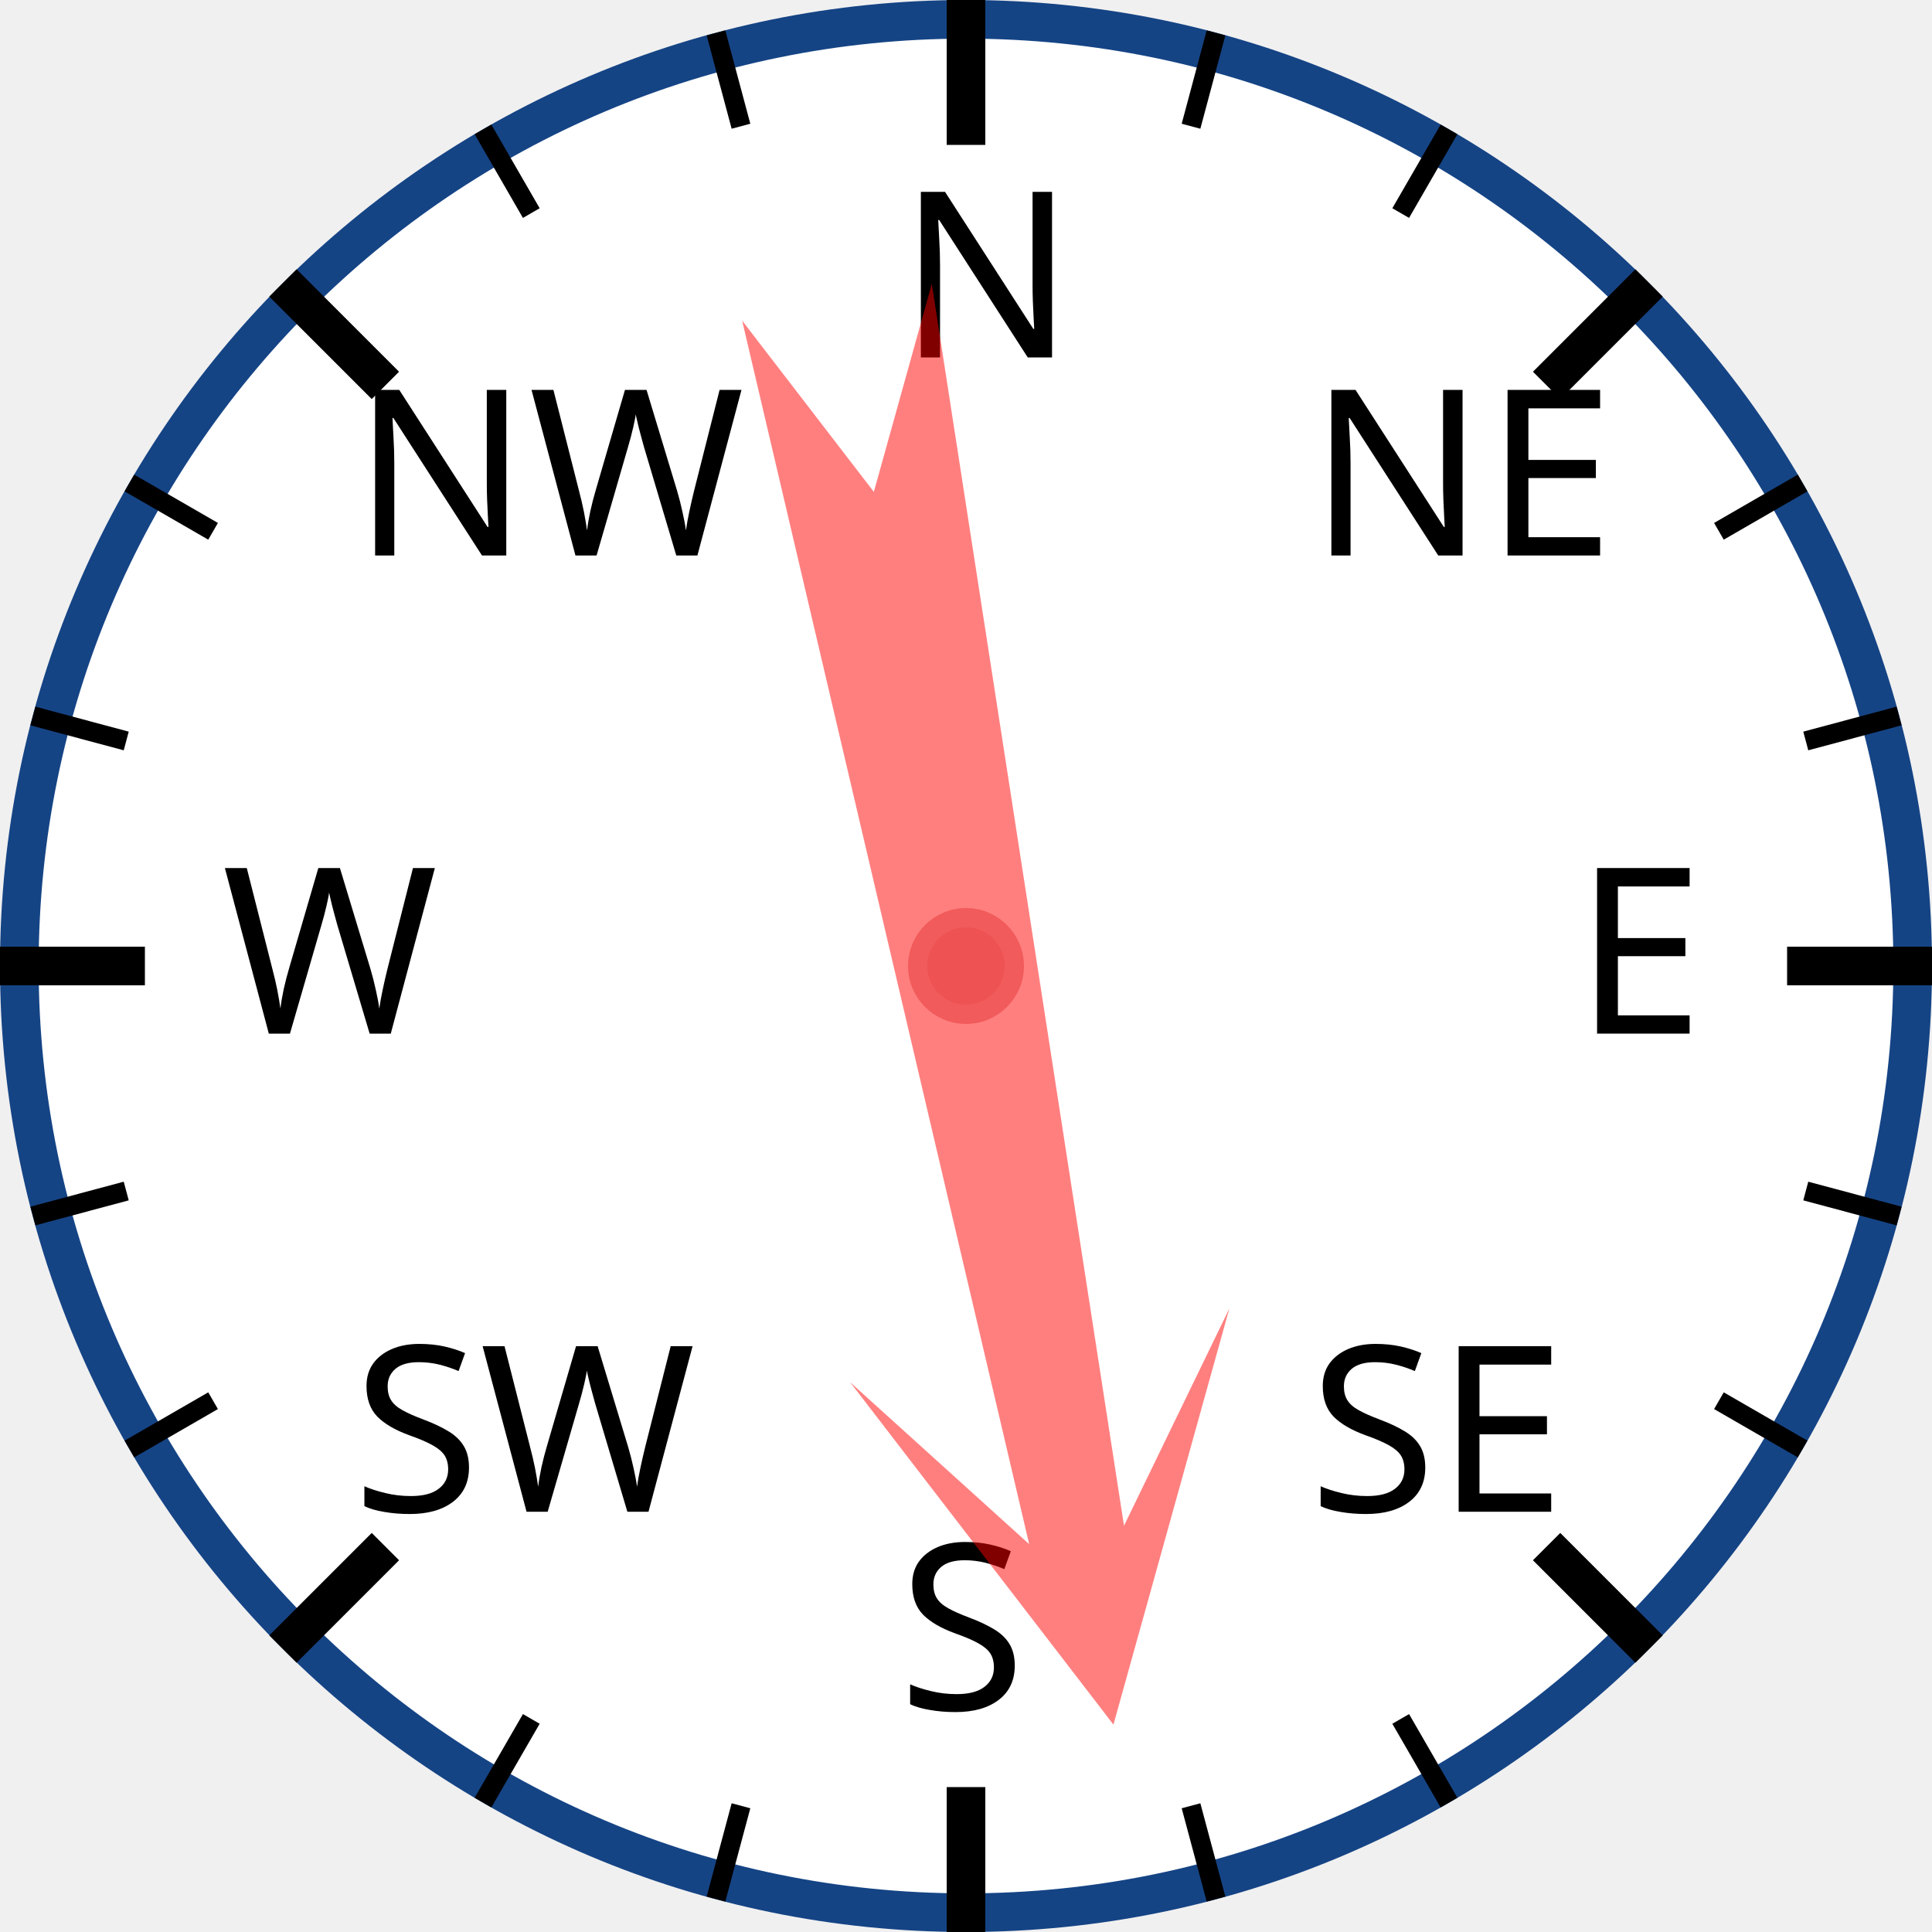
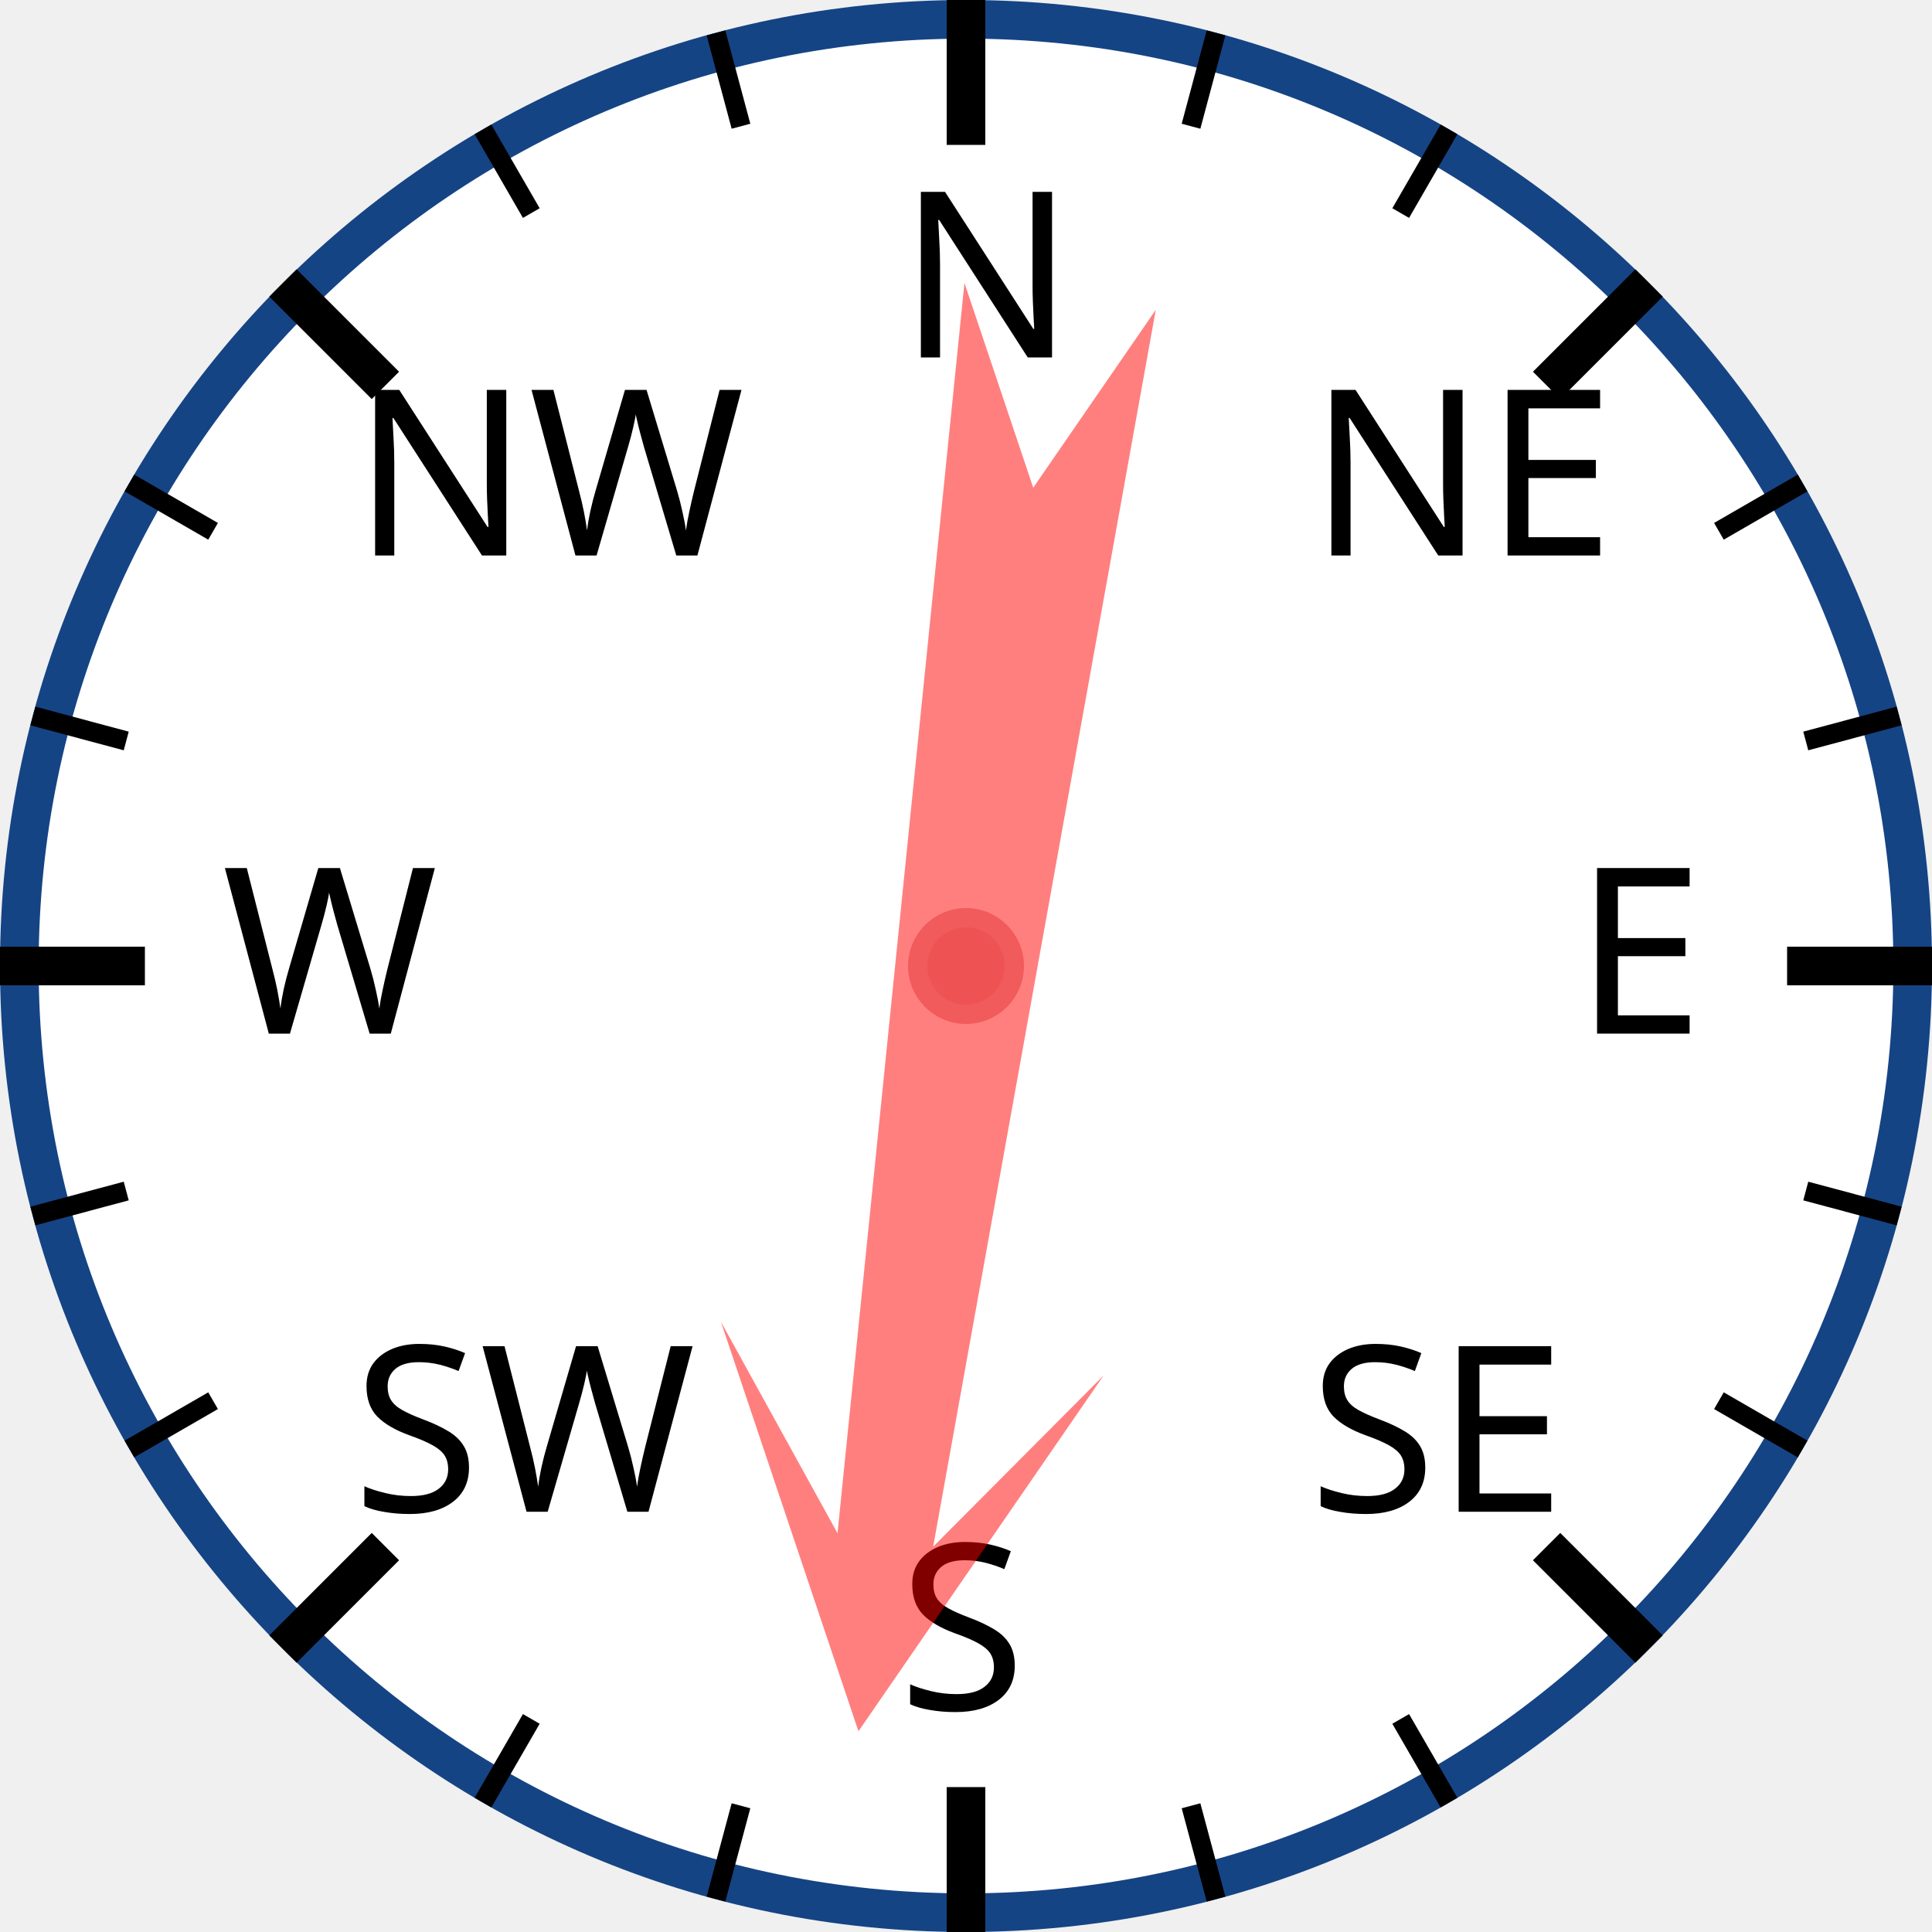
<svg xmlns="http://www.w3.org/2000/svg" width="120px" height="120px" viewBox="0 0 200 200">
  <circle cx="100" cy="100" r="98" style="fill: white; stroke: #154485; stroke-width: 4;" />
  <text x="93.0" y="37.0" style="font-family: sans-serif; font-size: 18pt;">N</text>
  <line x1="100.0" y1="0.0" x2="100.0" y2="15.0" style="stroke: black; stroke-width: 4;" />
  <line x1="74.118" y1="3.407" x2="76.706" y2="13.067" style="stroke: black; stroke-width: 2;" />
  <line x1="50" y1="13.397" x2="55" y2="22.058" style="stroke: black; stroke-width: 2;" />
  <text x="36.503" y="57.503" style="font-family: sans-serif; font-size: 18pt;">NW</text>
  <line x1="29.289" y1="29.289" x2="39.896" y2="39.896" style="stroke: black; stroke-width: 4;" />
  <line x1="13.397" y1="50" x2="22.058" y2="55" style="stroke: black; stroke-width: 2;" />
  <line x1="3.407" y1="74.118" x2="13.067" y2="76.706" style="stroke: black; stroke-width: 2;" />
  <text x="23.0" y="107.0" style="font-family: sans-serif; font-size: 18pt;">W</text>
  <line x1="0.0" y1="100.0" x2="15.0" y2="100.0" style="stroke: black; stroke-width: 4;" />
  <line x1="3.407" y1="125.882" x2="13.067" y2="123.294" style="stroke: black; stroke-width: 2;" />
  <line x1="13.397" y1="150" x2="22.058" y2="145" style="stroke: black; stroke-width: 2;" />
  <text x="36.503" y="156.497" style="font-family: sans-serif; font-size: 18pt;">SW</text>
  <line x1="29.289" y1="170.711" x2="39.896" y2="160.104" style="stroke: black; stroke-width: 4;" />
  <line x1="50" y1="186.603" x2="55" y2="177.942" style="stroke: black; stroke-width: 2;" />
  <line x1="74.118" y1="196.593" x2="76.706" y2="186.933" style="stroke: black; stroke-width: 2;" />
  <text x="93" y="177.0" style="font-family: sans-serif; font-size: 18pt;">S</text>
  <line x1="100" y1="200.0" x2="100" y2="185.0" style="stroke: black; stroke-width: 4;" />
  <line x1="125.882" y1="196.593" x2="123.294" y2="186.933" style="stroke: black; stroke-width: 2;" />
  <line x1="150.0" y1="186.603" x2="145.0" y2="177.942" style="stroke: black; stroke-width: 2;" />
  <text x="135.497" y="156.497" style="font-family: sans-serif; font-size: 18pt;">SE</text>
  <line x1="170.711" y1="170.711" x2="160.104" y2="160.104" style="stroke: black; stroke-width: 4;" />
  <line x1="186.603" y1="150" x2="177.942" y2="145" style="stroke: black; stroke-width: 2;" />
  <line x1="196.593" y1="125.882" x2="186.933" y2="123.294" style="stroke: black; stroke-width: 2;" />
  <text x="163.0" y="107" style="font-family: sans-serif; font-size: 18pt;">E</text>
  <line x1="200.0" y1="100" x2="185.0" y2="100" style="stroke: black; stroke-width: 4;" />
  <line x1="196.593" y1="74.118" x2="186.933" y2="76.706" style="stroke: black; stroke-width: 2;" />
  <line x1="186.603" y1="50" x2="177.942" y2="55" style="stroke: black; stroke-width: 2;" />
  <text x="135.497" y="57.503" style="font-family: sans-serif; font-size: 18pt;">NE</text>
  <line x1="170.711" y1="29.289" x2="160.104" y2="39.896" style="stroke: black; stroke-width: 4;" />
  <line x1="150" y1="13.397" x2="145" y2="22.058" style="stroke: black; stroke-width: 2;" />
  <line x1="125.882" y1="3.407" x2="123.294" y2="13.067" style="stroke: black; stroke-width: 2;" />
-   <polygon points="100 20 120 60 105 40 110 170 100 150 90 170 95 40 80 60" style="fill: red; fill-opacity: 0.5;" transform="rotate(169,100,100)" />
+   <polygon points="100 20 120 60 105 40 110 170 100 150 90 170 95 40 80 60" style="fill: red; fill-opacity: 0.5;" transform="rotate(188,100,100)" />
  <circle cx="100" cy="100" r="5" style="fill: #EE5252; stroke: #F25B5B; stroke-width: 2;" />
</svg>
